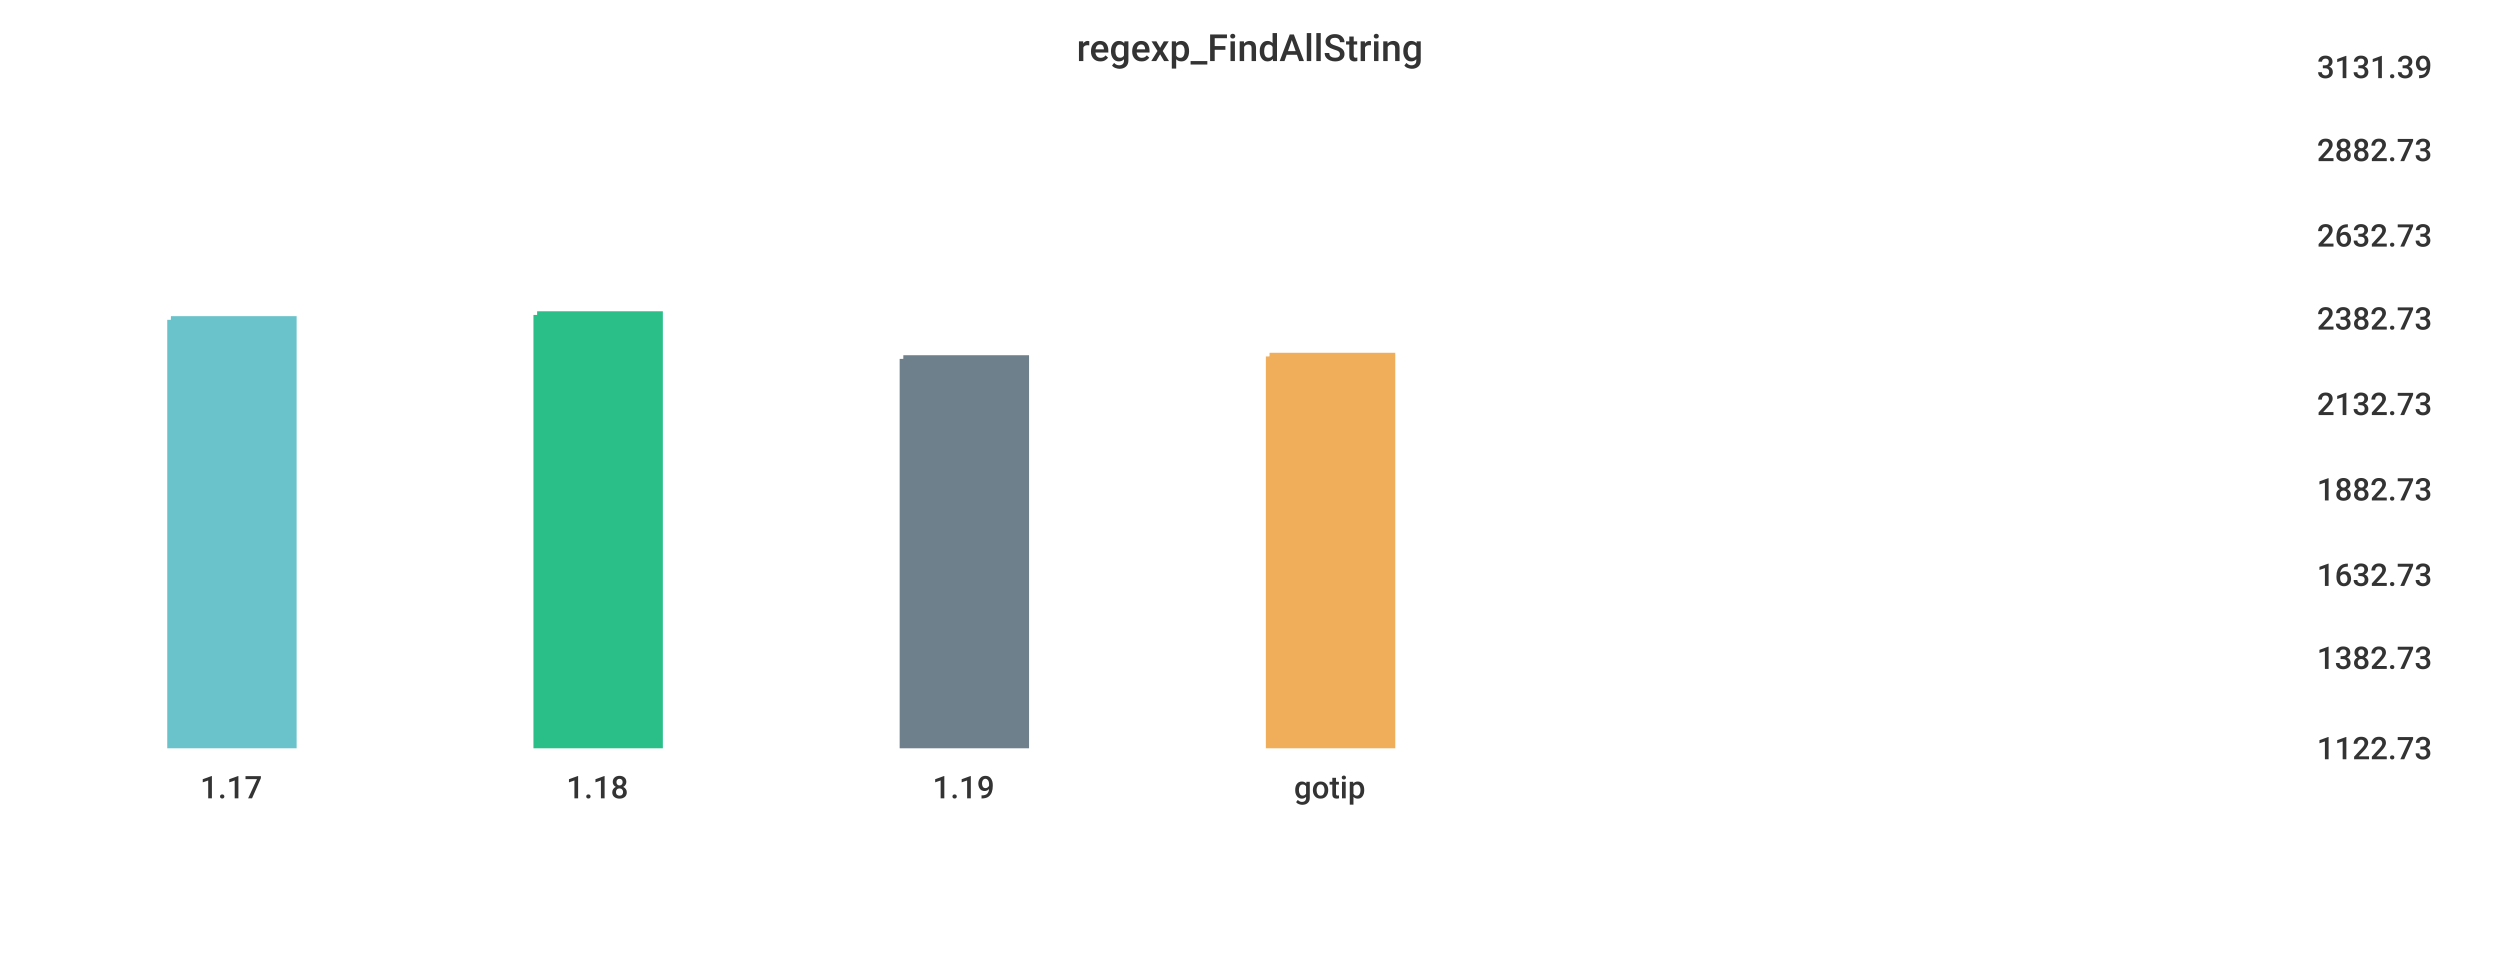
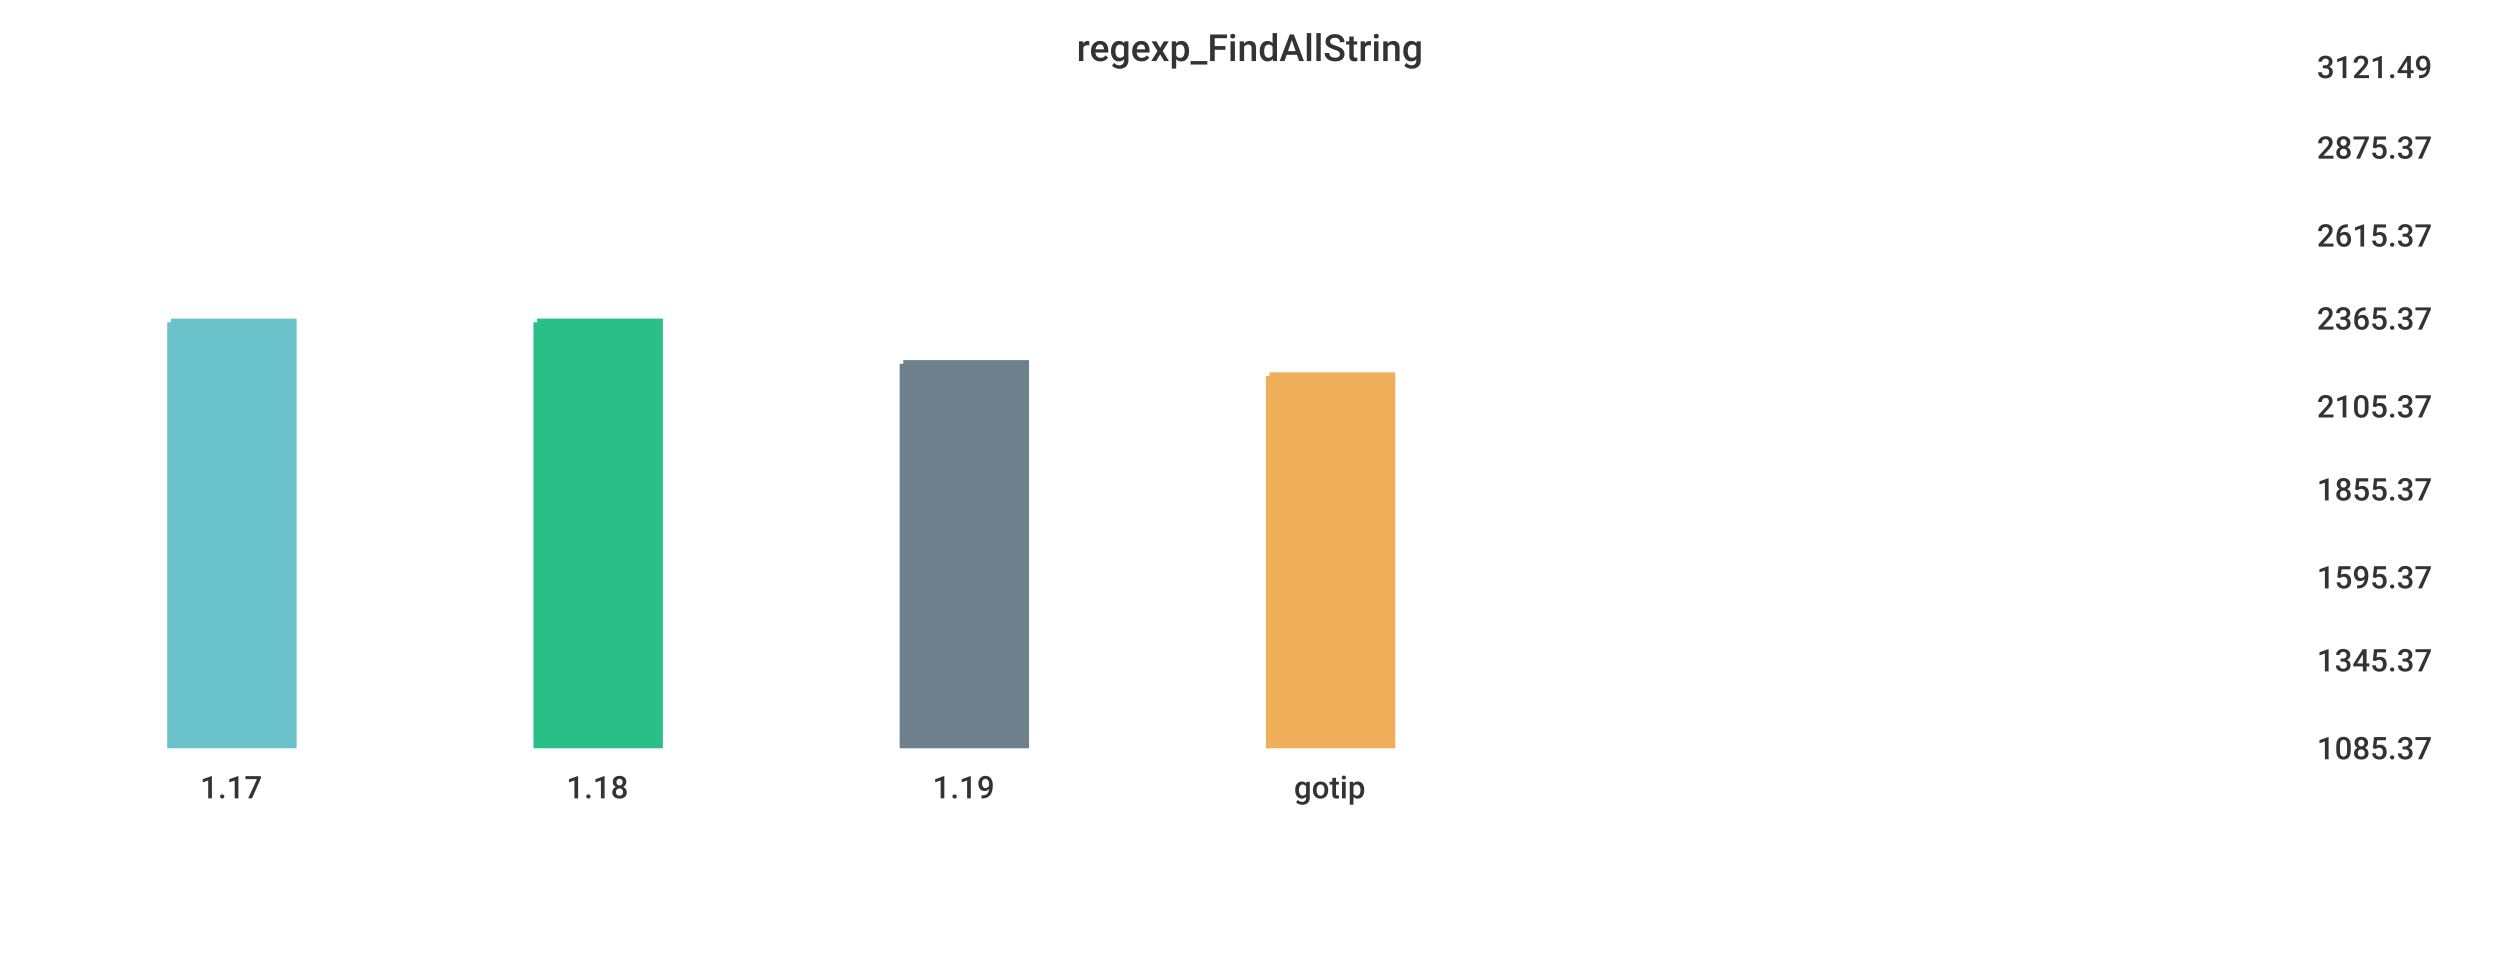
<svg xmlns="http://www.w3.org/2000/svg" width="1024" height="400">\n<path d="M 0 0 L 1024 0 L 1024 400 L 0 400 L 0 0" style="stroke-width:0;stroke:rgba(255,255,255,1.0);fill:rgba(255,255,255,1.0)" />
  <path d="M 20 26 L 934 26 L 934 305 L 20 305 L 20 26" style="stroke-width:0;stroke:rgba(255,255,255,1.0);fill:rgba(255,255,255,1.0)" />
-   <path d="M 70 131 L 120 131 L 120 305 L 70 305 L 70 131" style="stroke-width:3;stroke:rgba(106,195,203,1.0);fill:rgba(106,195,203,1.0)" />
-   <path d="M 220 129 L 270 129 L 270 305 L 220 305 L 220 129" style="stroke-width:3;stroke:rgba(42,190,137,1.0);fill:rgba(42,190,137,1.0)" />
-   <path d="M 370 147 L 420 147 L 420 305 L 370 305 L 370 147" style="stroke-width:3;stroke:rgba(110,128,139,1.0);fill:rgba(110,128,139,1.0)" />
-   <path d="M 520 146 L 570 146 L 570 305 L 520 305 L 520 146" style="stroke-width:3;stroke:rgba(240,174,90,1.0);fill:rgba(240,174,90,1.0)" />
+   <path d="M 70 132 L 120 132 L 120 305 L 70 305 L 70 132" style="stroke-width:3;stroke:rgba(106,195,203,1.0);fill:rgba(106,195,203,1.0)" />
+   <path d="M 220 132 L 270 132 L 270 305 L 220 305 L 220 132" style="stroke-width:3;stroke:rgba(42,190,137,1.0);fill:rgba(42,190,137,1.0)" />
+   <path d="M 370 149 L 420 149 L 420 305 L 370 305 L 370 149" style="stroke-width:3;stroke:rgba(110,128,139,1.0);fill:rgba(110,128,139,1.0)" />
+   <path d="M 520 154 L 570 154 L 570 305 L 520 305 L 520 154" style="stroke-width:3;stroke:rgba(240,174,90,1.0);fill:rgba(240,174,90,1.0)" />
  <path d="M 20 305 L 934 305" style="stroke-width:0;stroke:rgba(51,51,51,1.0);fill:none" />
  <path d="M 20 305 L 20 310" style="stroke-width:0;stroke:rgba(51,51,51,1.0);fill:none" />
  <text x="82" y="327" style="stroke-width:0;stroke:none;fill:rgba(51,51,51,1.0);font-size:12.8px;font-family:'Roboto Medium',sans-serif">1.17</text>
  <path d="M 170 305 L 170 310" style="stroke-width:0;stroke:rgba(51,51,51,1.0);fill:none" />
  <text x="232" y="327" style="stroke-width:0;stroke:none;fill:rgba(51,51,51,1.0);font-size:12.8px;font-family:'Roboto Medium',sans-serif">1.18</text>
  <path d="M 320 305 L 320 310" style="stroke-width:0;stroke:rgba(51,51,51,1.0);fill:none" />
  <text x="382" y="327" style="stroke-width:0;stroke:none;fill:rgba(51,51,51,1.0);font-size:12.8px;font-family:'Roboto Medium',sans-serif">1.19</text>
  <path d="M 470 305 L 470 310" style="stroke-width:0;stroke:rgba(51,51,51,1.0);fill:none" />
  <text x="530" y="327" style="stroke-width:0;stroke:none;fill:rgba(51,51,51,1.0);font-size:12.8px;font-family:'Roboto Medium',sans-serif">gotip</text>
  <path d="M 934 26 L 934 305" style="stroke-width:0;stroke:rgba(51,51,51,1.0);fill:none" />
  <path d="M 934 305 L 939 305" style="stroke-width:0;stroke:rgba(51,51,51,1.0);fill:none" />
  <path d="M 934 305 L 939 305" style="stroke-width:0;stroke:rgba(51,51,51,1.0);fill:none" />
-   <text x="949" y="311" style="stroke-width:0;stroke:none;fill:rgba(51,51,51,1.0);font-size:12.8px;font-family:'Roboto Medium',sans-serif">1122.73</text>
-   <path d="M 934 268 L 939 268" style="stroke-width:0;stroke:rgba(51,51,51,1.0);fill:none" />
-   <text x="949" y="274" style="stroke-width:0;stroke:none;fill:rgba(51,51,51,1.0);font-size:12.8px;font-family:'Roboto Medium',sans-serif">1382.73</text>
-   <path d="M 934 234 L 939 234" style="stroke-width:0;stroke:rgba(51,51,51,1.0);fill:none" />
-   <text x="949" y="240" style="stroke-width:0;stroke:none;fill:rgba(51,51,51,1.0);font-size:12.8px;font-family:'Roboto Medium',sans-serif">1632.73</text>
+   <text x="949" y="311" style="stroke-width:0;stroke:none;fill:rgba(51,51,51,1.0);font-size:12.8px;font-family:'Roboto Medium',sans-serif">1085.37</text>
+   <path d="M 934 269 L 939 269" style="stroke-width:0;stroke:rgba(51,51,51,1.0);fill:none" />
+   <text x="949" y="275" style="stroke-width:0;stroke:none;fill:rgba(51,51,51,1.0);font-size:12.8px;font-family:'Roboto Medium',sans-serif">1345.37</text>
+   <path d="M 934 235 L 939 235" style="stroke-width:0;stroke:rgba(51,51,51,1.0);fill:none" />
+   <text x="949" y="241" style="stroke-width:0;stroke:none;fill:rgba(51,51,51,1.0);font-size:12.8px;font-family:'Roboto Medium',sans-serif">1595.37</text>
  <path d="M 934 199 L 939 199" style="stroke-width:0;stroke:rgba(51,51,51,1.0);fill:none" />
-   <text x="949" y="205" style="stroke-width:0;stroke:none;fill:rgba(51,51,51,1.0);font-size:12.8px;font-family:'Roboto Medium',sans-serif">1882.73</text>
-   <path d="M 934 164 L 939 164" style="stroke-width:0;stroke:rgba(51,51,51,1.0);fill:none" />
-   <text x="949" y="170" style="stroke-width:0;stroke:none;fill:rgba(51,51,51,1.0);font-size:12.8px;font-family:'Roboto Medium',sans-serif">2132.73</text>
+   <text x="949" y="205" style="stroke-width:0;stroke:none;fill:rgba(51,51,51,1.0);font-size:12.8px;font-family:'Roboto Medium',sans-serif">1855.37</text>
+   <path d="M 934 165 L 939 165" style="stroke-width:0;stroke:rgba(51,51,51,1.0);fill:none" />
+   <text x="949" y="171" style="stroke-width:0;stroke:none;fill:rgba(51,51,51,1.0);font-size:12.8px;font-family:'Roboto Medium',sans-serif">2105.37</text>
  <path d="M 934 129 L 939 129" style="stroke-width:0;stroke:rgba(51,51,51,1.0);fill:none" />
-   <text x="949" y="135" style="stroke-width:0;stroke:none;fill:rgba(51,51,51,1.0);font-size:12.8px;font-family:'Roboto Medium',sans-serif">2382.73</text>
+   <text x="949" y="135" style="stroke-width:0;stroke:none;fill:rgba(51,51,51,1.0);font-size:12.8px;font-family:'Roboto Medium',sans-serif">2365.37</text>
  <path d="M 934 95 L 939 95" style="stroke-width:0;stroke:rgba(51,51,51,1.0);fill:none" />
-   <text x="949" y="101" style="stroke-width:0;stroke:none;fill:rgba(51,51,51,1.0);font-size:12.8px;font-family:'Roboto Medium',sans-serif">2632.73</text>
-   <path d="M 934 60 L 939 60" style="stroke-width:0;stroke:rgba(51,51,51,1.0);fill:none" />
-   <text x="949" y="66" style="stroke-width:0;stroke:none;fill:rgba(51,51,51,1.0);font-size:12.8px;font-family:'Roboto Medium',sans-serif">2882.73</text>
+   <text x="949" y="101" style="stroke-width:0;stroke:none;fill:rgba(51,51,51,1.0);font-size:12.8px;font-family:'Roboto Medium',sans-serif">2615.37</text>
+   <path d="M 934 59 L 939 59" style="stroke-width:0;stroke:rgba(51,51,51,1.0);fill:none" />
+   <text x="949" y="65" style="stroke-width:0;stroke:none;fill:rgba(51,51,51,1.0);font-size:12.8px;font-family:'Roboto Medium',sans-serif">2875.37</text>
  <path d="M 934 26 L 939 26" style="stroke-width:0;stroke:rgba(51,51,51,1.0);fill:none" />
-   <text x="949" y="32" style="stroke-width:0;stroke:none;fill:rgba(51,51,51,1.0);font-size:12.8px;font-family:'Roboto Medium',sans-serif">3131.39</text>
+   <text x="949" y="32" style="stroke-width:0;stroke:none;fill:rgba(51,51,51,1.0);font-size:12.8px;font-family:'Roboto Medium',sans-serif">3121.49</text>
  <text x="441" y="25" style="stroke-width:0;stroke:none;fill:rgba(51,51,51,1.0);font-size:15.3px;font-family:'Roboto Medium',sans-serif">regexp_FindAllString</text>
</svg>
